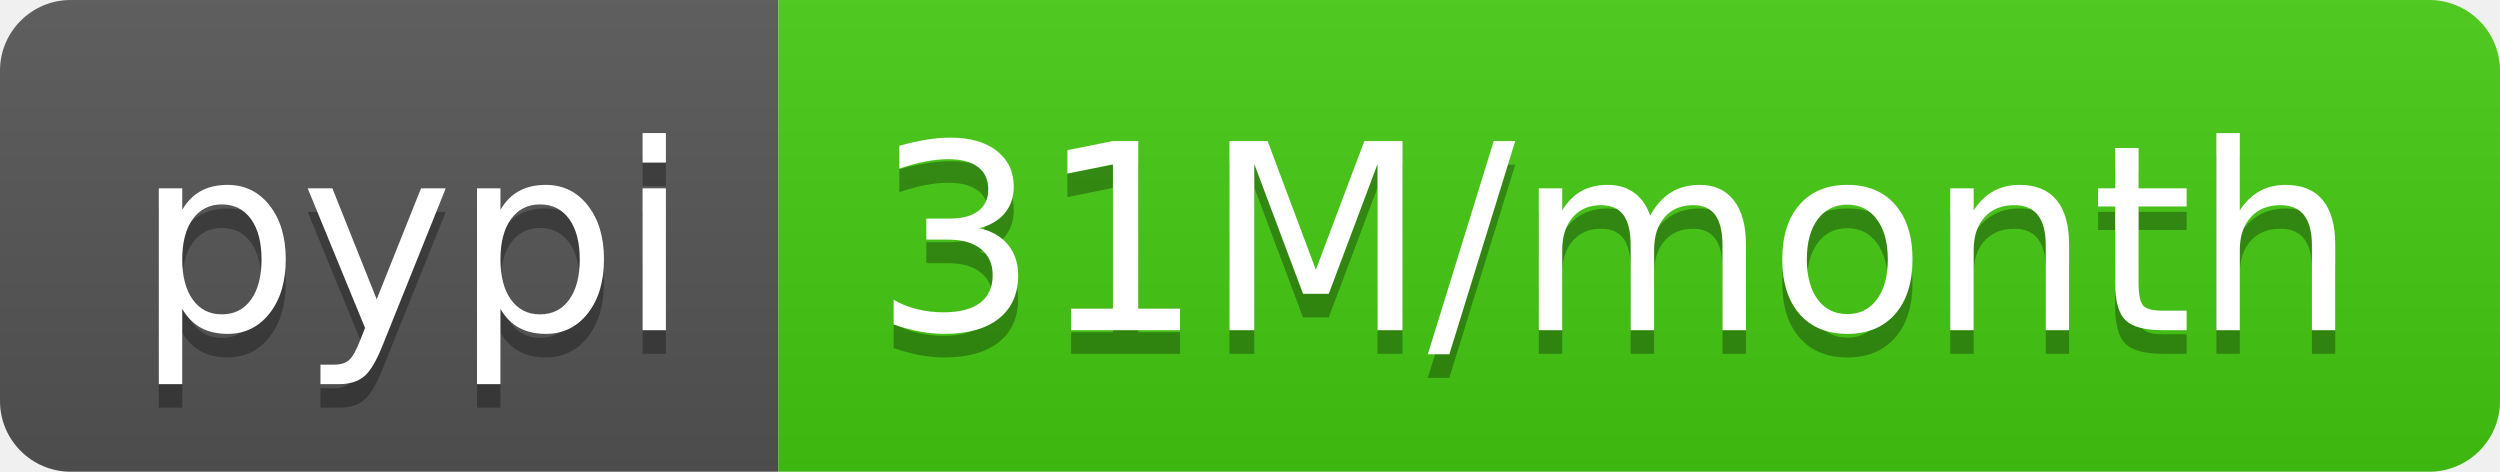
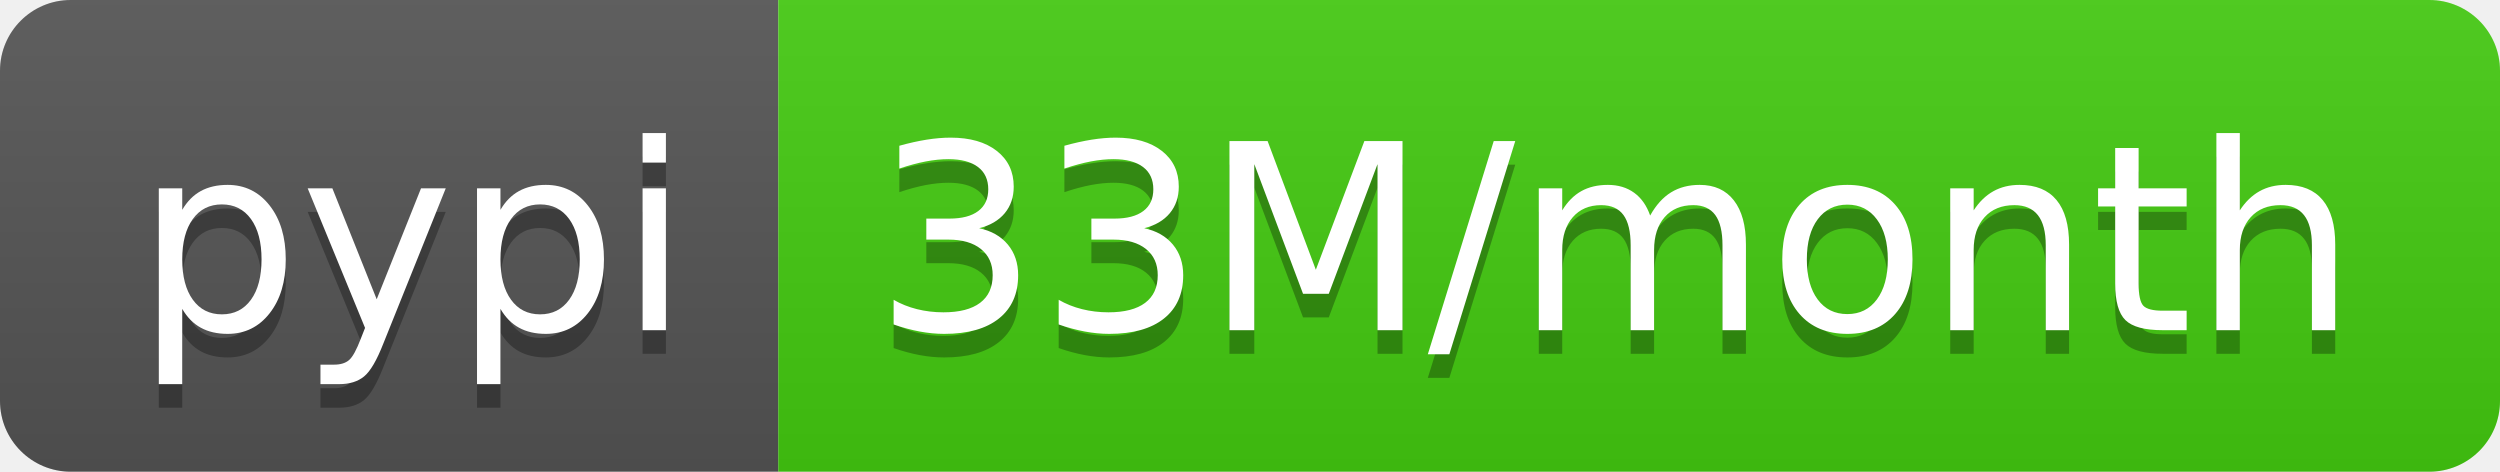
- <svg xmlns="http://www.w3.org/2000/svg" width="106" height="20" role="img" aria-label="pypi: 31M/month">
+ <svg xmlns="http://www.w3.org/2000/svg" width="106" height="20" role="img" aria-label="pypi: 33M/month">
  <linearGradient id="s" x2="0" y2="100%">
    <stop offset="0" stop-color="#bbb" stop-opacity=".1" />
    <stop offset="1" stop-opacity=".1" />
  </linearGradient>
  <clipPath id="r">
    <rect width="106" height="20" rx="3" fill="#fff" />
  </clipPath>
  <g clip-path="url(#r)">
    <rect width="33" height="20" fill="#555" />
    <rect x="33" width="73" height="20" fill="#4c1" />
    <rect width="106" height="20" fill="url(#s)" />
  </g>
  <g fill="#fff" text-anchor="middle" font-family="Verdana,Geneva,DejaVu Sans,sans-serif" text-rendering="geometricPrecision" font-size="110">
    <text aria-hidden="true" x="175" y="150" fill="#010101" fill-opacity=".3" transform="scale(.1)" textLength="230">pypi</text>
    <text x="175" y="140" transform="scale(.1)" fill="#fff" textLength="230">pypi</text>
-     <text aria-hidden="true" x="685" y="150" fill="#010101" fill-opacity=".3" transform="scale(.1)" textLength="630">31M/month</text>
-     <text x="685" y="140" transform="scale(.1)" fill="#fff" textLength="630">31M/month</text>
+     <text aria-hidden="true" x="685" y="150" fill="#010101" fill-opacity=".3" transform="scale(.1)" textLength="630">33M/month</text>
+     <text x="685" y="140" transform="scale(.1)" fill="#fff" textLength="630">33M/month</text>
  </g>
</svg>
